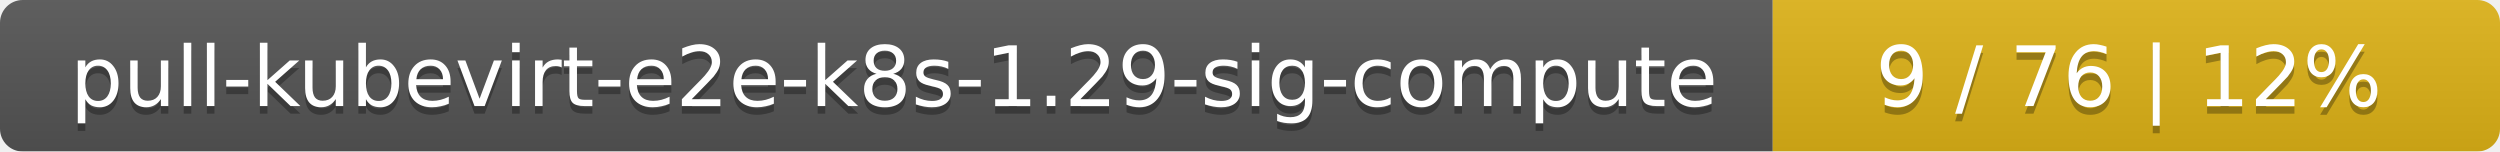
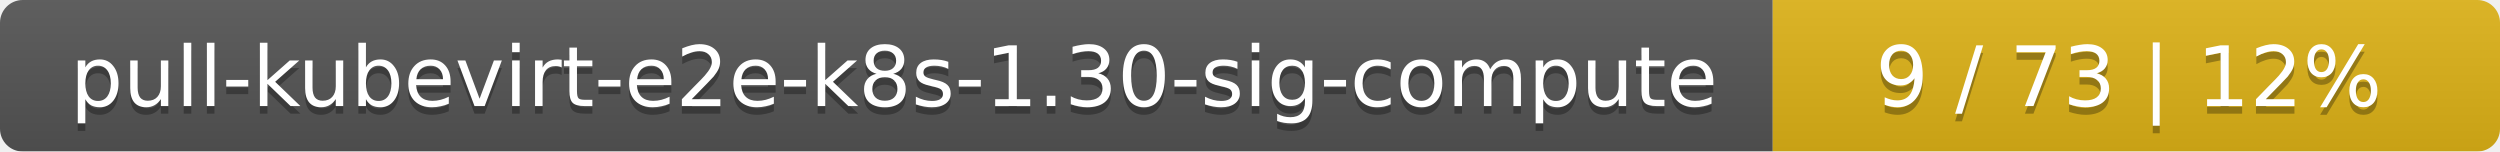
<svg xmlns="http://www.w3.org/2000/svg" width="330" height="20">
  <linearGradient id="smooth" x2="0" y2="100%">
    <stop offset="0" stop-color="#bbb" stop-opacity=".1" />
    <stop offset="1" stop-opacity=".1" />
  </linearGradient>
  <mask id="round">
    <rect width="330" height="20" rx="3" fill="#fff" />
  </mask>
  <g mask="url(#round)">
    <rect width="234" height="20" fill="#555" />
    <rect x="234" width="96" height="20" fill="#dfb317" />
    <rect width="330" height="20" fill="url(#smooth)" />
  </g>
  <g fill="#fff" text-anchor="middle" font-family="DejaVu Sans,Verdana,Geneva,sans-serif" font-size="11">
-     <text x="118" y="15" fill="#010101" fill-opacity=".3">pull-kubevirt-e2e-k8s-1.29-sig-compute</text>
-     <text x="118" y="14">pull-kubevirt-e2e-k8s-1.29-sig-compute</text>
-     <text x="281" y="15" fill="#010101" fill-opacity=".3">9 / 76    |    12%</text>
-     <text x="281" y="14">9 / 76    |    12%</text>
+     <text x="118" y="15" fill="#010101" fill-opacity=".3">pull-kubevirt-e2e-k8s-1.30-sig-compute</text>
+     <text x="118" y="14">pull-kubevirt-e2e-k8s-1.30-sig-compute</text>
+     <text x="281" y="15" fill="#010101" fill-opacity=".3">9 / 73    |    12%</text>
+     <text x="281" y="14">9 / 73    |    12%</text>
  </g>
</svg>
